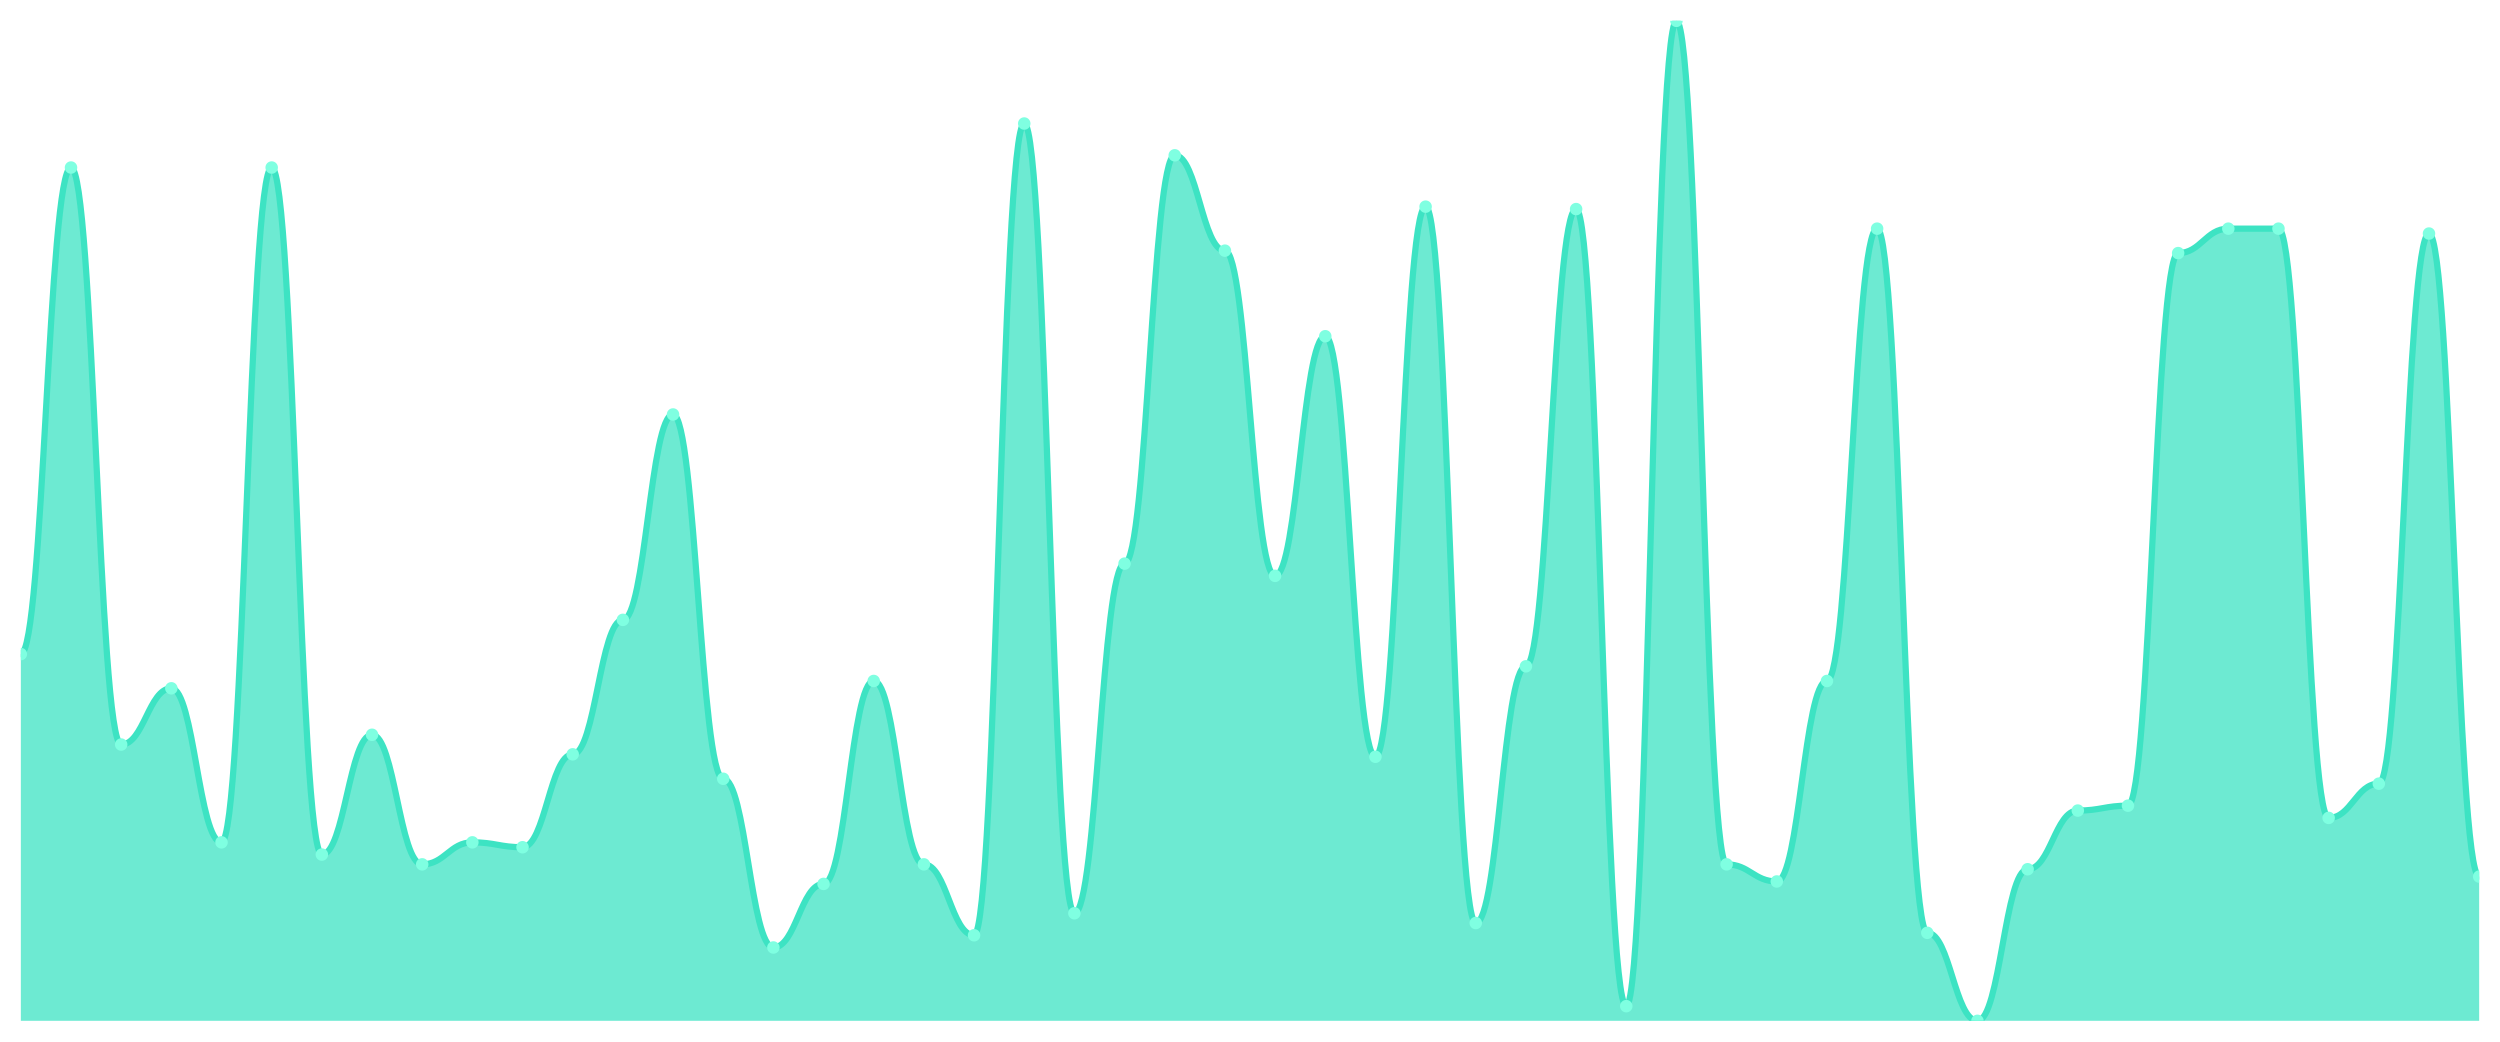
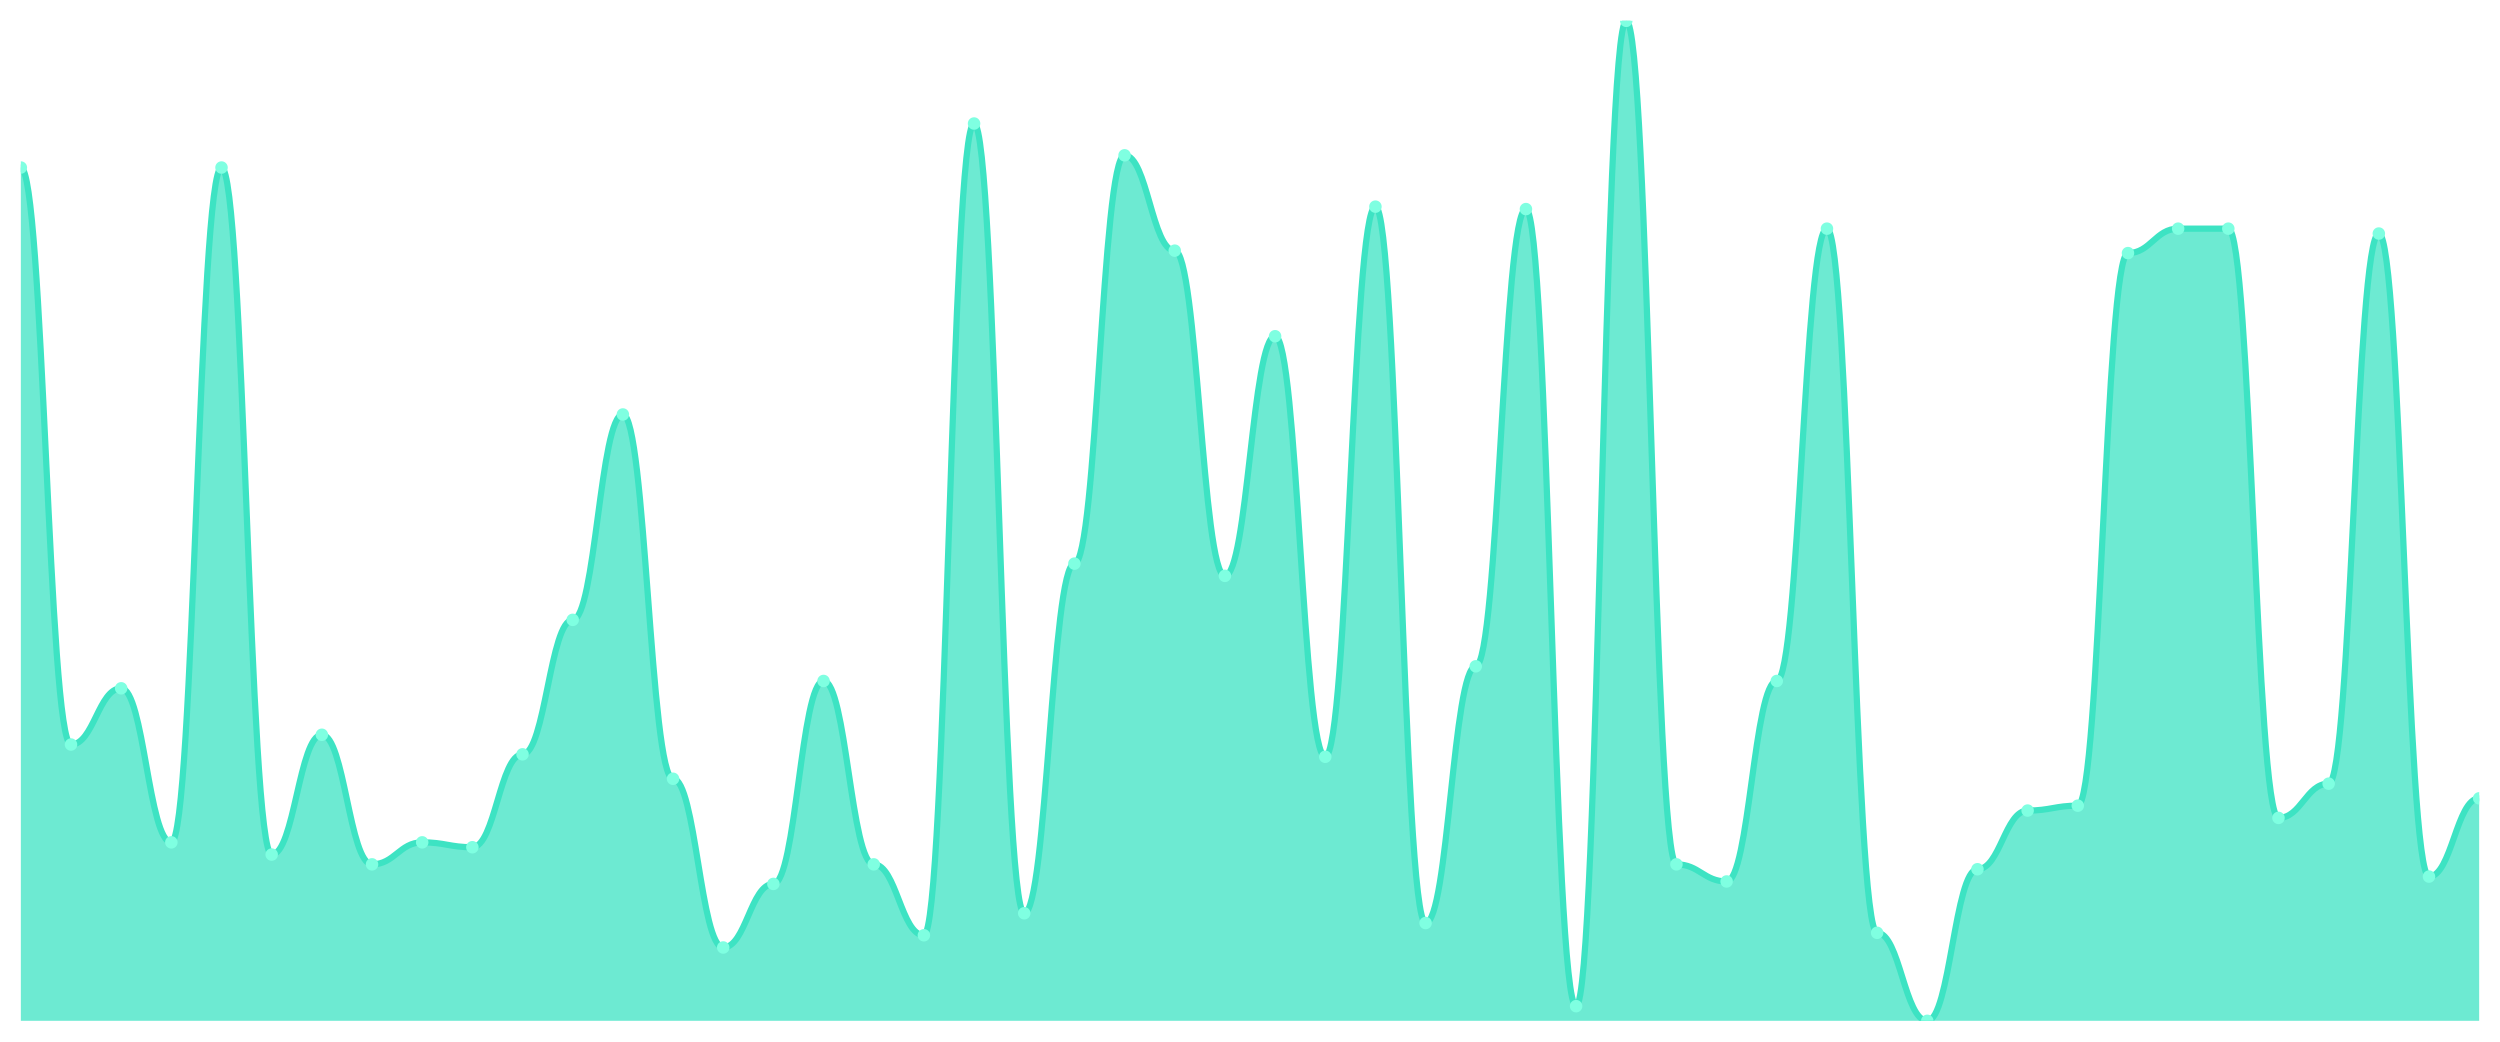
<svg xmlns="http://www.w3.org/2000/svg" viewBox="0 0 1200 500" width="1200" height="500">
  <defs>
    <clipPath id="c">
      <rect x="10" y="10" width="1180" height="480" />
    </clipPath>
  </defs>
  <rect width="1200" height="500" fill="none" />
  <g clip-path="url(#c)">
-     <path d="M 10,490 L 10,313.961 C 20.837,313.961 23.245,80.416 34.082,80.416 C 44.918,80.416 47.327,357.384 58.163,357.384 C 69,357.384 71.408,330.391 82.245,330.391 C 93.082,330.391 95.49,404.328 106.327,404.328 C 117.163,404.328 119.571,80.416 130.408,80.416 C 141.245,80.416 143.653,410.196 154.49,410.196 C 165.327,410.196 167.735,352.689 178.571,352.689 C 189.408,352.689 191.816,414.89 202.653,414.89 C 213.49,414.89 215.898,404.328 226.735,404.328 C 237.571,404.328 239.98,406.675 250.816,406.675 C 261.653,406.675 264.061,362.078 274.898,362.078 C 285.735,362.078 288.143,297.531 298.98,297.531 C 309.816,297.531 312.224,198.949 323.061,198.949 C 333.898,198.949 336.306,373.814 347.143,373.814 C 357.98,373.814 360.388,454.792 371.224,454.792 C 382.061,454.792 384.469,424.279 395.306,424.279 C 406.143,424.279 408.551,326.87 419.388,326.87 C 430.224,326.87 432.633,414.89 443.469,414.89 C 454.306,414.89 456.714,448.924 467.551,448.924 C 478.388,448.924 480.796,59.291 491.633,59.291 C 502.469,59.291 504.878,438.362 515.714,438.362 C 526.551,438.362 528.959,270.538 539.796,270.538 C 550.633,270.538 553.041,74.548 563.878,74.548 C 574.714,74.548 577.122,120.318 587.959,120.318 C 598.796,120.318 601.204,276.406 612.041,276.406 C 622.878,276.406 625.286,161.394 636.122,161.394 C 646.959,161.394 649.367,363.252 660.204,363.252 C 671.041,363.252 673.449,99.193 684.286,99.193 C 695.122,99.193 697.531,443.056 708.367,443.056 C 719.204,443.056 721.612,319.829 732.449,319.829 C 743.286,319.829 745.694,100.367 756.531,100.367 C 767.367,100.367 769.776,482.958 780.612,482.958 C 791.449,482.958 793.857,10 804.694,10 C 815.531,10 817.939,414.89 828.776,414.89 C 839.612,414.89 842.02,423.105 852.857,423.105 C 863.694,423.105 866.102,326.87 876.939,326.87 C 887.776,326.87 890.184,109.756 901.02,109.756 C 911.857,109.756 914.265,447.751 925.102,447.751 C 935.939,447.751 938.347,490 949.184,490 C 960.02,490 962.429,417.237 973.265,417.237 C 984.102,417.237 986.51,389.071 997.347,389.071 C 1008.184,389.071 1010.592,386.724 1021.429,386.724 C 1032.265,386.724 1034.673,121.491 1045.51,121.491 C 1056.347,121.491 1058.755,109.756 1069.592,109.756 C 1080.429,109.756 1082.837,109.756 1093.673,109.756 C 1104.51,109.756 1106.918,392.592 1117.755,392.592 C 1128.592,392.592 1131,376.161 1141.837,376.161 C 1152.673,376.161 1155.082,112.103 1165.918,112.103 C 1176.755,112.103 1179.163,420.758 1190,420.758 L 1190,490 Z" fill="rgba(61,227,195,0.75)" />
-     <path d="M 10,313.961 C 20.837,313.961 23.245,80.416 34.082,80.416 C 44.918,80.416 47.327,357.384 58.163,357.384 C 69,357.384 71.408,330.391 82.245,330.391 C 93.082,330.391 95.49,404.328 106.327,404.328 C 117.163,404.328 119.571,80.416 130.408,80.416 C 141.245,80.416 143.653,410.196 154.49,410.196 C 165.327,410.196 167.735,352.689 178.571,352.689 C 189.408,352.689 191.816,414.89 202.653,414.89 C 213.49,414.89 215.898,404.328 226.735,404.328 C 237.571,404.328 239.98,406.675 250.816,406.675 C 261.653,406.675 264.061,362.078 274.898,362.078 C 285.735,362.078 288.143,297.531 298.98,297.531 C 309.816,297.531 312.224,198.949 323.061,198.949 C 333.898,198.949 336.306,373.814 347.143,373.814 C 357.98,373.814 360.388,454.792 371.224,454.792 C 382.061,454.792 384.469,424.279 395.306,424.279 C 406.143,424.279 408.551,326.87 419.388,326.87 C 430.224,326.87 432.633,414.89 443.469,414.89 C 454.306,414.89 456.714,448.924 467.551,448.924 C 478.388,448.924 480.796,59.291 491.633,59.291 C 502.469,59.291 504.878,438.362 515.714,438.362 C 526.551,438.362 528.959,270.538 539.796,270.538 C 550.633,270.538 553.041,74.548 563.878,74.548 C 574.714,74.548 577.122,120.318 587.959,120.318 C 598.796,120.318 601.204,276.406 612.041,276.406 C 622.878,276.406 625.286,161.394 636.122,161.394 C 646.959,161.394 649.367,363.252 660.204,363.252 C 671.041,363.252 673.449,99.193 684.286,99.193 C 695.122,99.193 697.531,443.056 708.367,443.056 C 719.204,443.056 721.612,319.829 732.449,319.829 C 743.286,319.829 745.694,100.367 756.531,100.367 C 767.367,100.367 769.776,482.958 780.612,482.958 C 791.449,482.958 793.857,10 804.694,10 C 815.531,10 817.939,414.89 828.776,414.89 C 839.612,414.89 842.02,423.105 852.857,423.105 C 863.694,423.105 866.102,326.87 876.939,326.87 C 887.776,326.87 890.184,109.756 901.02,109.756 C 911.857,109.756 914.265,447.751 925.102,447.751 C 935.939,447.751 938.347,490 949.184,490 C 960.02,490 962.429,417.237 973.265,417.237 C 984.102,417.237 986.51,389.071 997.347,389.071 C 1008.184,389.071 1010.592,386.724 1021.429,386.724 C 1032.265,386.724 1034.673,121.491 1045.51,121.491 C 1056.347,121.491 1058.755,109.756 1069.592,109.756 C 1080.429,109.756 1082.837,109.756 1093.673,109.756 C 1104.51,109.756 1106.918,392.592 1117.755,392.592 C 1128.592,392.592 1131,376.161 1141.837,376.161 C 1152.673,376.161 1155.082,112.103 1165.918,112.103 C 1176.755,112.103 1179.163,420.758 1190,420.758" fill="none" stroke="#3de3c3" stroke-width="3" stroke-linecap="round" stroke-linejoin="round" />
-     <circle cx="10" cy="313.961" r="3" fill="#7fffe1" />
-     <circle cx="34.082" cy="80.416" r="3" fill="#7fffe1" />
-     <circle cx="58.163" cy="357.384" r="3" fill="#7fffe1" />
-     <circle cx="82.245" cy="330.391" r="3" fill="#7fffe1" />
-     <circle cx="106.327" cy="404.328" r="3" fill="#7fffe1" />
-     <circle cx="130.408" cy="80.416" r="3" fill="#7fffe1" />
-     <circle cx="154.49" cy="410.196" r="3" fill="#7fffe1" />
-     <circle cx="178.571" cy="352.689" r="3" fill="#7fffe1" />
-     <circle cx="202.653" cy="414.89" r="3" fill="#7fffe1" />
-     <circle cx="226.735" cy="404.328" r="3" fill="#7fffe1" />
-     <circle cx="250.816" cy="406.675" r="3" fill="#7fffe1" />
-     <circle cx="274.898" cy="362.078" r="3" fill="#7fffe1" />
-     <circle cx="298.98" cy="297.531" r="3" fill="#7fffe1" />
-     <circle cx="323.061" cy="198.949" r="3" fill="#7fffe1" />
-     <circle cx="347.143" cy="373.814" r="3" fill="#7fffe1" />
-     <circle cx="371.224" cy="454.792" r="3" fill="#7fffe1" />
-     <circle cx="395.306" cy="424.279" r="3" fill="#7fffe1" />
-     <circle cx="419.388" cy="326.87" r="3" fill="#7fffe1" />
-     <circle cx="443.469" cy="414.89" r="3" fill="#7fffe1" />
-     <circle cx="467.551" cy="448.924" r="3" fill="#7fffe1" />
-     <circle cx="491.633" cy="59.291" r="3" fill="#7fffe1" />
-     <circle cx="515.714" cy="438.362" r="3" fill="#7fffe1" />
-     <circle cx="539.796" cy="270.538" r="3" fill="#7fffe1" />
-     <circle cx="563.878" cy="74.548" r="3" fill="#7fffe1" />
-     <circle cx="587.959" cy="120.318" r="3" fill="#7fffe1" />
-     <circle cx="612.041" cy="276.406" r="3" fill="#7fffe1" />
-     <circle cx="636.122" cy="161.394" r="3" fill="#7fffe1" />
-     <circle cx="660.204" cy="363.252" r="3" fill="#7fffe1" />
-     <circle cx="684.286" cy="99.193" r="3" fill="#7fffe1" />
-     <circle cx="708.367" cy="443.056" r="3" fill="#7fffe1" />
-     <circle cx="732.449" cy="319.829" r="3" fill="#7fffe1" />
-     <circle cx="756.531" cy="100.367" r="3" fill="#7fffe1" />
-     <circle cx="780.612" cy="482.958" r="3" fill="#7fffe1" />
-     <circle cx="804.694" cy="10" r="3" fill="#7fffe1" />
-     <circle cx="828.776" cy="414.89" r="3" fill="#7fffe1" />
-     <circle cx="852.857" cy="423.105" r="3" fill="#7fffe1" />
-     <circle cx="876.939" cy="326.87" r="3" fill="#7fffe1" />
-     <circle cx="901.02" cy="109.756" r="3" fill="#7fffe1" />
-     <circle cx="925.102" cy="447.751" r="3" fill="#7fffe1" />
-     <circle cx="949.184" cy="490" r="3" fill="#7fffe1" />
-     <circle cx="973.265" cy="417.237" r="3" fill="#7fffe1" />
-     <circle cx="997.347" cy="389.071" r="3" fill="#7fffe1" />
-     <circle cx="1021.429" cy="386.724" r="3" fill="#7fffe1" />
-     <circle cx="1045.51" cy="121.491" r="3" fill="#7fffe1" />
+     <path d="M 10,490 L 10,80.416 C 20.837,80.416 23.245,357.384 34.082,357.384 C 44.918,357.384 47.327,330.391 58.163,330.391 C 69,330.391 71.408,404.328 82.245,404.328 C 93.082,404.328 95.49,80.416 106.327,80.416 C 117.163,80.416 119.571,410.196 130.408,410.196 C 141.245,410.196 143.653,352.689 154.49,352.689 C 165.327,352.689 167.735,414.89 178.571,414.89 C 189.408,414.89 191.816,404.328 202.653,404.328 C 213.49,404.328 215.898,406.675 226.735,406.675 C 237.571,406.675 239.98,362.078 250.816,362.078 C 261.653,362.078 264.061,297.531 274.898,297.531 C 285.735,297.531 288.143,198.949 298.98,198.949 C 309.816,198.949 312.224,373.814 323.061,373.814 C 333.898,373.814 336.306,454.792 347.143,454.792 C 357.98,454.792 360.388,424.279 371.224,424.279 C 382.061,424.279 384.469,326.87 395.306,326.87 C 406.143,326.87 408.551,414.89 419.388,414.89 C 430.224,414.89 432.633,448.924 443.469,448.924 C 454.306,448.924 456.714,59.291 467.551,59.291 C 478.388,59.291 480.796,438.362 491.633,438.362 C 502.469,438.362 504.878,270.538 515.714,270.538 C 526.551,270.538 528.959,74.548 539.796,74.548 C 550.633,74.548 553.041,120.318 563.878,120.318 C 574.714,120.318 577.122,276.406 587.959,276.406 C 598.796,276.406 601.204,161.394 612.041,161.394 C 622.878,161.394 625.286,363.252 636.122,363.252 C 646.959,363.252 649.367,99.193 660.204,99.193 C 671.041,99.193 673.449,443.056 684.286,443.056 C 695.122,443.056 697.531,319.829 708.367,319.829 C 719.204,319.829 721.612,100.367 732.449,100.367 C 743.286,100.367 745.694,482.958 756.531,482.958 C 767.367,482.958 769.776,10 780.612,10 C 791.449,10 793.857,414.89 804.694,414.89 C 815.531,414.89 817.939,423.105 828.776,423.105 C 839.612,423.105 842.02,326.87 852.857,326.87 C 863.694,326.87 866.102,109.756 876.939,109.756 C 887.776,109.756 890.184,447.751 901.02,447.751 C 911.857,447.751 914.265,490 925.102,490 C 935.939,490 938.347,417.237 949.184,417.237 C 960.02,417.237 962.429,389.071 973.265,389.071 C 984.102,389.071 986.51,386.724 997.347,386.724 C 1008.184,386.724 1010.592,121.491 1021.429,121.491 C 1032.265,121.491 1034.673,109.756 1045.51,109.756 C 1056.347,109.756 1058.755,109.756 1069.592,109.756 C 1080.429,109.756 1082.837,392.592 1093.673,392.592 C 1104.51,392.592 1106.918,376.161 1117.755,376.161 C 1128.592,376.161 1131,112.103 1141.837,112.103 C 1152.673,112.103 1155.082,420.758 1165.918,420.758 C 1176.755,420.758 1179.163,383.203 1190,383.203 L 1190,490 Z" fill="rgba(61,227,195,0.75)" />
+     <path d="M 10,80.416 C 20.837,80.416 23.245,357.384 34.082,357.384 C 44.918,357.384 47.327,330.391 58.163,330.391 C 69,330.391 71.408,404.328 82.245,404.328 C 93.082,404.328 95.49,80.416 106.327,80.416 C 117.163,80.416 119.571,410.196 130.408,410.196 C 141.245,410.196 143.653,352.689 154.49,352.689 C 165.327,352.689 167.735,414.89 178.571,414.89 C 189.408,414.89 191.816,404.328 202.653,404.328 C 213.49,404.328 215.898,406.675 226.735,406.675 C 237.571,406.675 239.98,362.078 250.816,362.078 C 261.653,362.078 264.061,297.531 274.898,297.531 C 285.735,297.531 288.143,198.949 298.98,198.949 C 309.816,198.949 312.224,373.814 323.061,373.814 C 333.898,373.814 336.306,454.792 347.143,454.792 C 357.98,454.792 360.388,424.279 371.224,424.279 C 382.061,424.279 384.469,326.87 395.306,326.87 C 406.143,326.87 408.551,414.89 419.388,414.89 C 430.224,414.89 432.633,448.924 443.469,448.924 C 454.306,448.924 456.714,59.291 467.551,59.291 C 478.388,59.291 480.796,438.362 491.633,438.362 C 502.469,438.362 504.878,270.538 515.714,270.538 C 526.551,270.538 528.959,74.548 539.796,74.548 C 550.633,74.548 553.041,120.318 563.878,120.318 C 574.714,120.318 577.122,276.406 587.959,276.406 C 598.796,276.406 601.204,161.394 612.041,161.394 C 622.878,161.394 625.286,363.252 636.122,363.252 C 646.959,363.252 649.367,99.193 660.204,99.193 C 671.041,99.193 673.449,443.056 684.286,443.056 C 695.122,443.056 697.531,319.829 708.367,319.829 C 719.204,319.829 721.612,100.367 732.449,100.367 C 743.286,100.367 745.694,482.958 756.531,482.958 C 767.367,482.958 769.776,10 780.612,10 C 791.449,10 793.857,414.89 804.694,414.89 C 815.531,414.89 817.939,423.105 828.776,423.105 C 839.612,423.105 842.02,326.87 852.857,326.87 C 863.694,326.87 866.102,109.756 876.939,109.756 C 887.776,109.756 890.184,447.751 901.02,447.751 C 911.857,447.751 914.265,490 925.102,490 C 935.939,490 938.347,417.237 949.184,417.237 C 960.02,417.237 962.429,389.071 973.265,389.071 C 984.102,389.071 986.51,386.724 997.347,386.724 C 1008.184,386.724 1010.592,121.491 1021.429,121.491 C 1032.265,121.491 1034.673,109.756 1045.51,109.756 C 1056.347,109.756 1058.755,109.756 1069.592,109.756 C 1080.429,109.756 1082.837,392.592 1093.673,392.592 C 1104.51,392.592 1106.918,376.161 1117.755,376.161 C 1128.592,376.161 1131,112.103 1141.837,112.103 C 1152.673,112.103 1155.082,420.758 1165.918,420.758 C 1176.755,420.758 1179.163,383.203 1190,383.203" fill="none" stroke="#3de3c3" stroke-width="3" stroke-linecap="round" stroke-linejoin="round" />
+     <circle cx="10" cy="80.416" r="3" fill="#7fffe1" />
+     <circle cx="34.082" cy="357.384" r="3" fill="#7fffe1" />
+     <circle cx="58.163" cy="330.391" r="3" fill="#7fffe1" />
+     <circle cx="82.245" cy="404.328" r="3" fill="#7fffe1" />
+     <circle cx="106.327" cy="80.416" r="3" fill="#7fffe1" />
+     <circle cx="130.408" cy="410.196" r="3" fill="#7fffe1" />
+     <circle cx="154.49" cy="352.689" r="3" fill="#7fffe1" />
+     <circle cx="178.571" cy="414.89" r="3" fill="#7fffe1" />
+     <circle cx="202.653" cy="404.328" r="3" fill="#7fffe1" />
+     <circle cx="226.735" cy="406.675" r="3" fill="#7fffe1" />
+     <circle cx="250.816" cy="362.078" r="3" fill="#7fffe1" />
+     <circle cx="274.898" cy="297.531" r="3" fill="#7fffe1" />
+     <circle cx="298.98" cy="198.949" r="3" fill="#7fffe1" />
+     <circle cx="323.061" cy="373.814" r="3" fill="#7fffe1" />
+     <circle cx="347.143" cy="454.792" r="3" fill="#7fffe1" />
+     <circle cx="371.224" cy="424.279" r="3" fill="#7fffe1" />
+     <circle cx="395.306" cy="326.87" r="3" fill="#7fffe1" />
+     <circle cx="419.388" cy="414.89" r="3" fill="#7fffe1" />
+     <circle cx="443.469" cy="448.924" r="3" fill="#7fffe1" />
+     <circle cx="467.551" cy="59.291" r="3" fill="#7fffe1" />
+     <circle cx="491.633" cy="438.362" r="3" fill="#7fffe1" />
+     <circle cx="515.714" cy="270.538" r="3" fill="#7fffe1" />
+     <circle cx="539.796" cy="74.548" r="3" fill="#7fffe1" />
+     <circle cx="563.878" cy="120.318" r="3" fill="#7fffe1" />
+     <circle cx="587.959" cy="276.406" r="3" fill="#7fffe1" />
+     <circle cx="612.041" cy="161.394" r="3" fill="#7fffe1" />
+     <circle cx="636.122" cy="363.252" r="3" fill="#7fffe1" />
+     <circle cx="660.204" cy="99.193" r="3" fill="#7fffe1" />
+     <circle cx="684.286" cy="443.056" r="3" fill="#7fffe1" />
+     <circle cx="708.367" cy="319.829" r="3" fill="#7fffe1" />
+     <circle cx="732.449" cy="100.367" r="3" fill="#7fffe1" />
+     <circle cx="756.531" cy="482.958" r="3" fill="#7fffe1" />
+     <circle cx="780.612" cy="10" r="3" fill="#7fffe1" />
+     <circle cx="804.694" cy="414.89" r="3" fill="#7fffe1" />
+     <circle cx="828.776" cy="423.105" r="3" fill="#7fffe1" />
+     <circle cx="852.857" cy="326.87" r="3" fill="#7fffe1" />
+     <circle cx="876.939" cy="109.756" r="3" fill="#7fffe1" />
+     <circle cx="901.02" cy="447.751" r="3" fill="#7fffe1" />
+     <circle cx="925.102" cy="490" r="3" fill="#7fffe1" />
+     <circle cx="949.184" cy="417.237" r="3" fill="#7fffe1" />
+     <circle cx="973.265" cy="389.071" r="3" fill="#7fffe1" />
+     <circle cx="997.347" cy="386.724" r="3" fill="#7fffe1" />
+     <circle cx="1021.429" cy="121.491" r="3" fill="#7fffe1" />
+     <circle cx="1045.51" cy="109.756" r="3" fill="#7fffe1" />
    <circle cx="1069.592" cy="109.756" r="3" fill="#7fffe1" />
-     <circle cx="1093.673" cy="109.756" r="3" fill="#7fffe1" />
-     <circle cx="1117.755" cy="392.592" r="3" fill="#7fffe1" />
-     <circle cx="1141.837" cy="376.161" r="3" fill="#7fffe1" />
-     <circle cx="1165.918" cy="112.103" r="3" fill="#7fffe1" />
-     <circle cx="1190" cy="420.758" r="3" fill="#7fffe1" />
+     <circle cx="1093.673" cy="392.592" r="3" fill="#7fffe1" />
+     <circle cx="1117.755" cy="376.161" r="3" fill="#7fffe1" />
+     <circle cx="1141.837" cy="112.103" r="3" fill="#7fffe1" />
+     <circle cx="1165.918" cy="420.758" r="3" fill="#7fffe1" />
+     <circle cx="1190" cy="383.203" r="3" fill="#7fffe1" />
  </g>
</svg>
